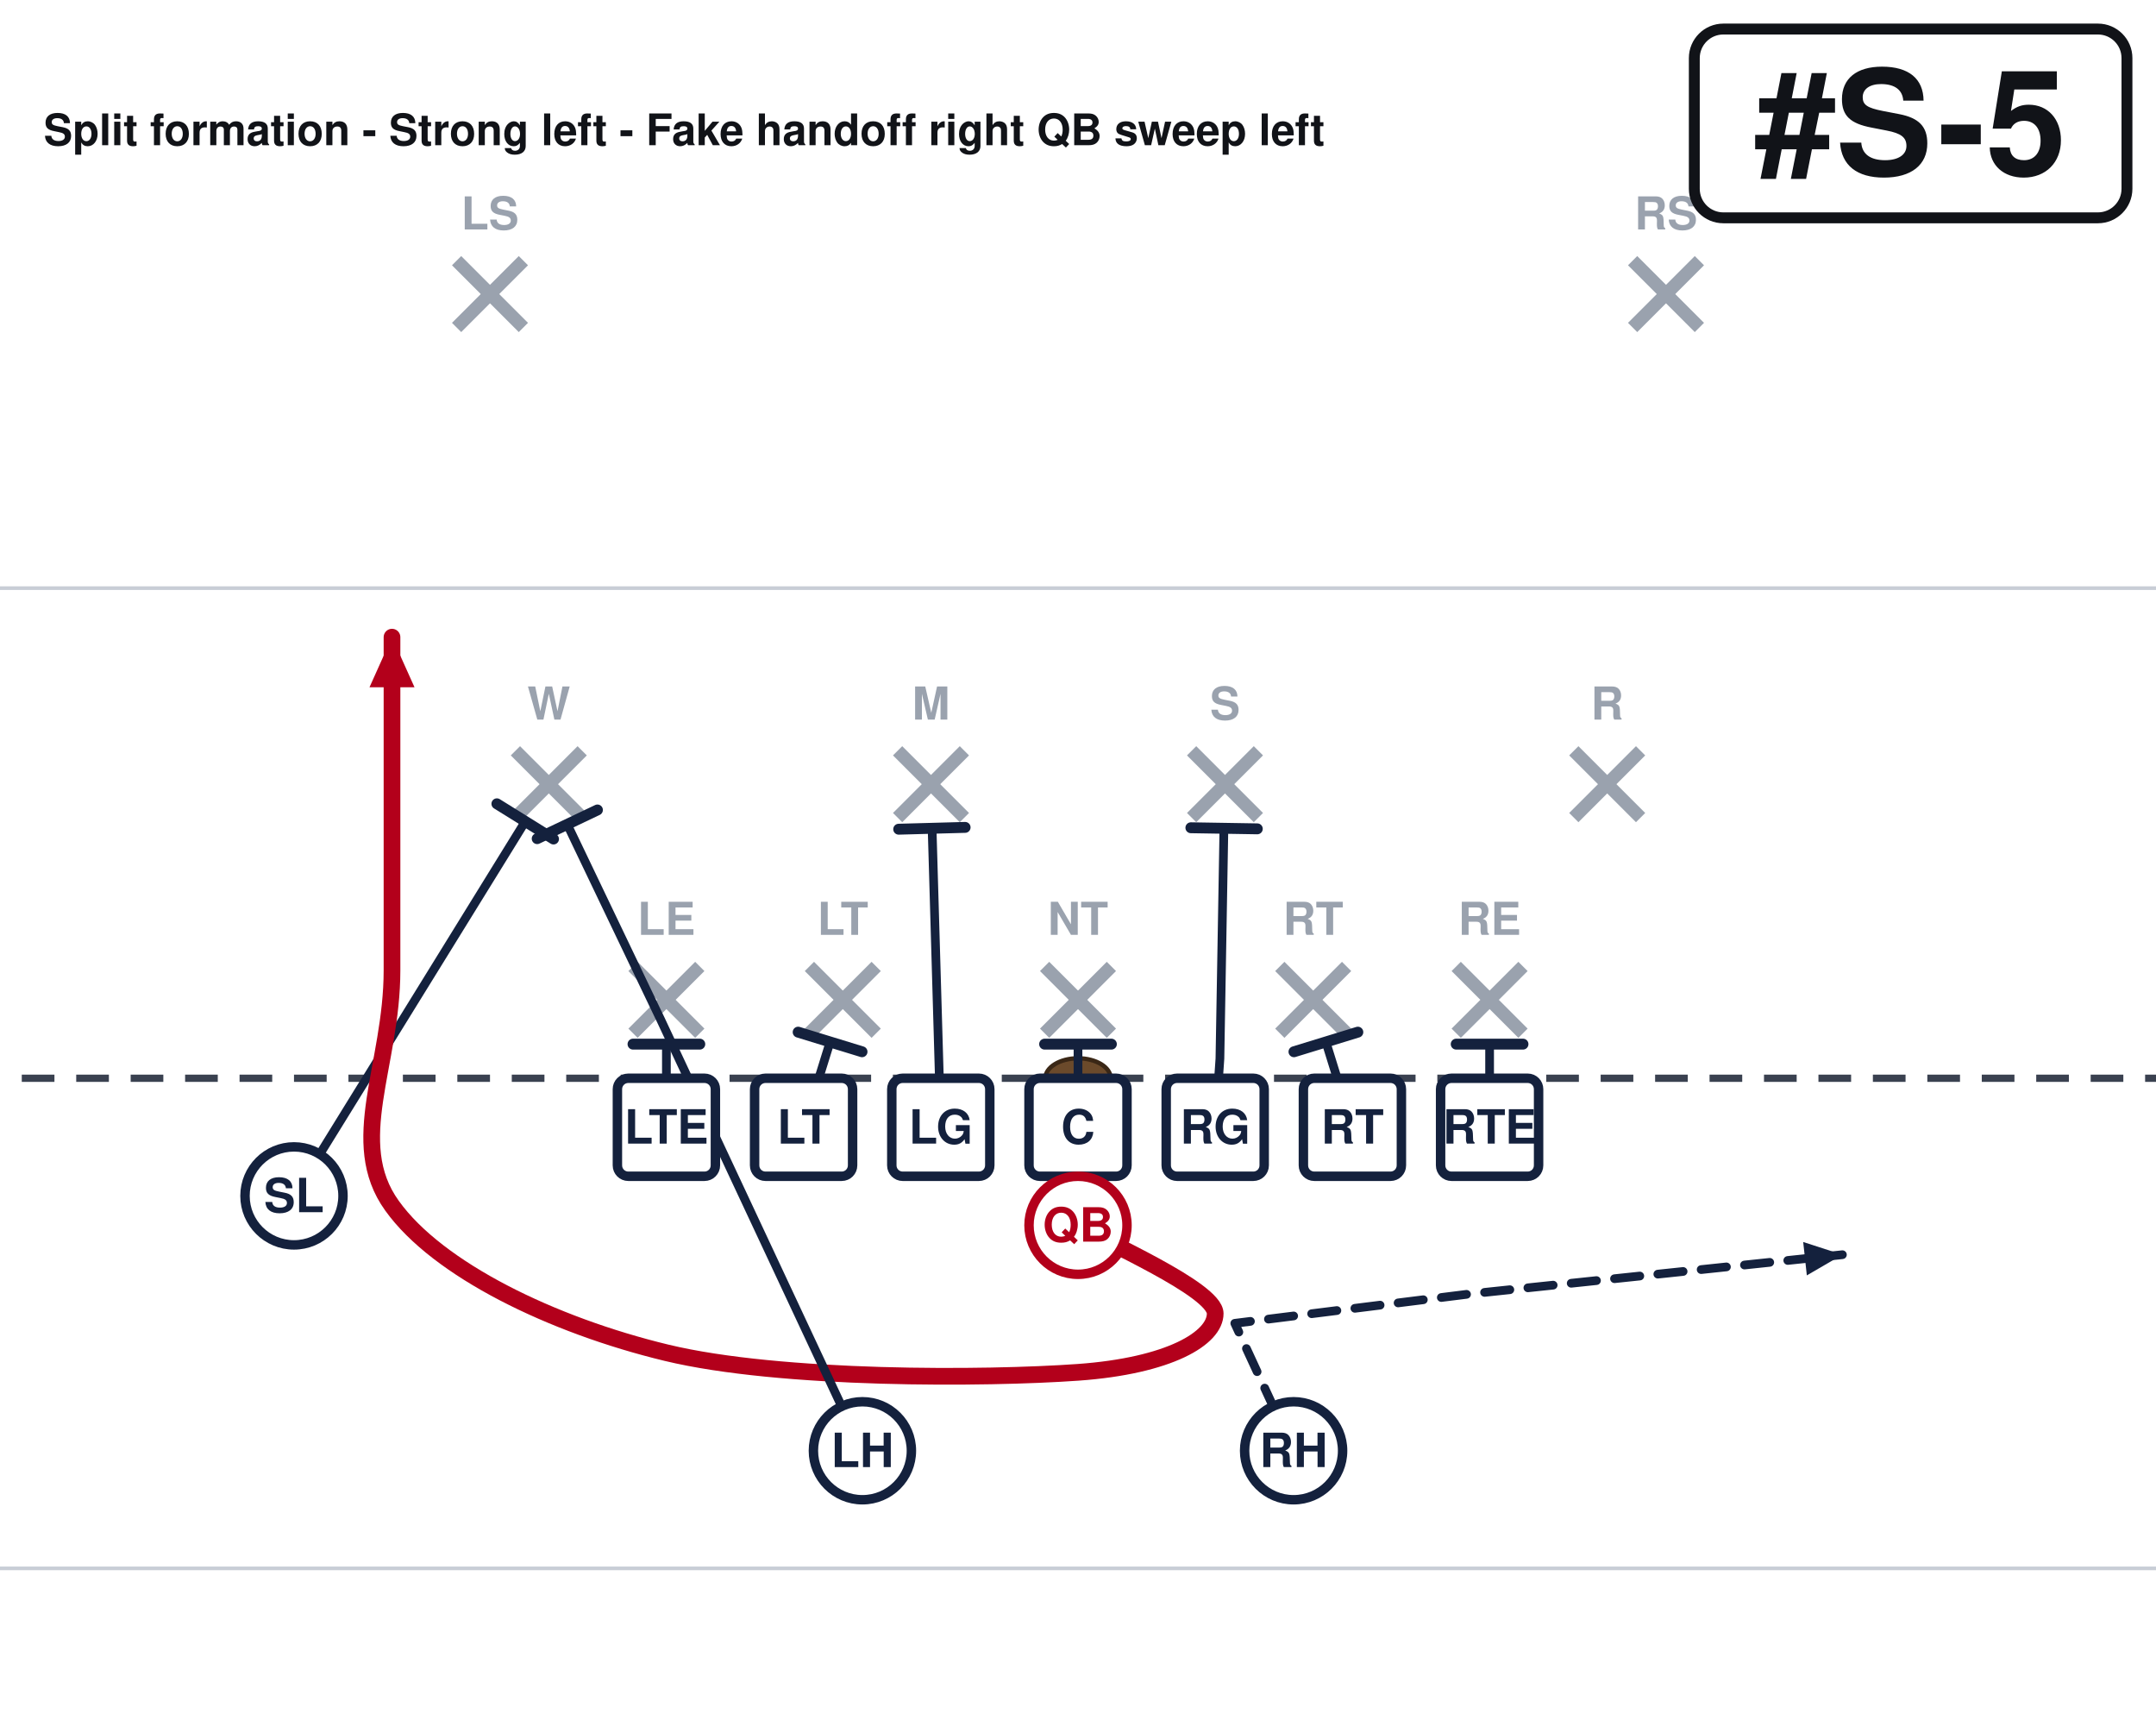
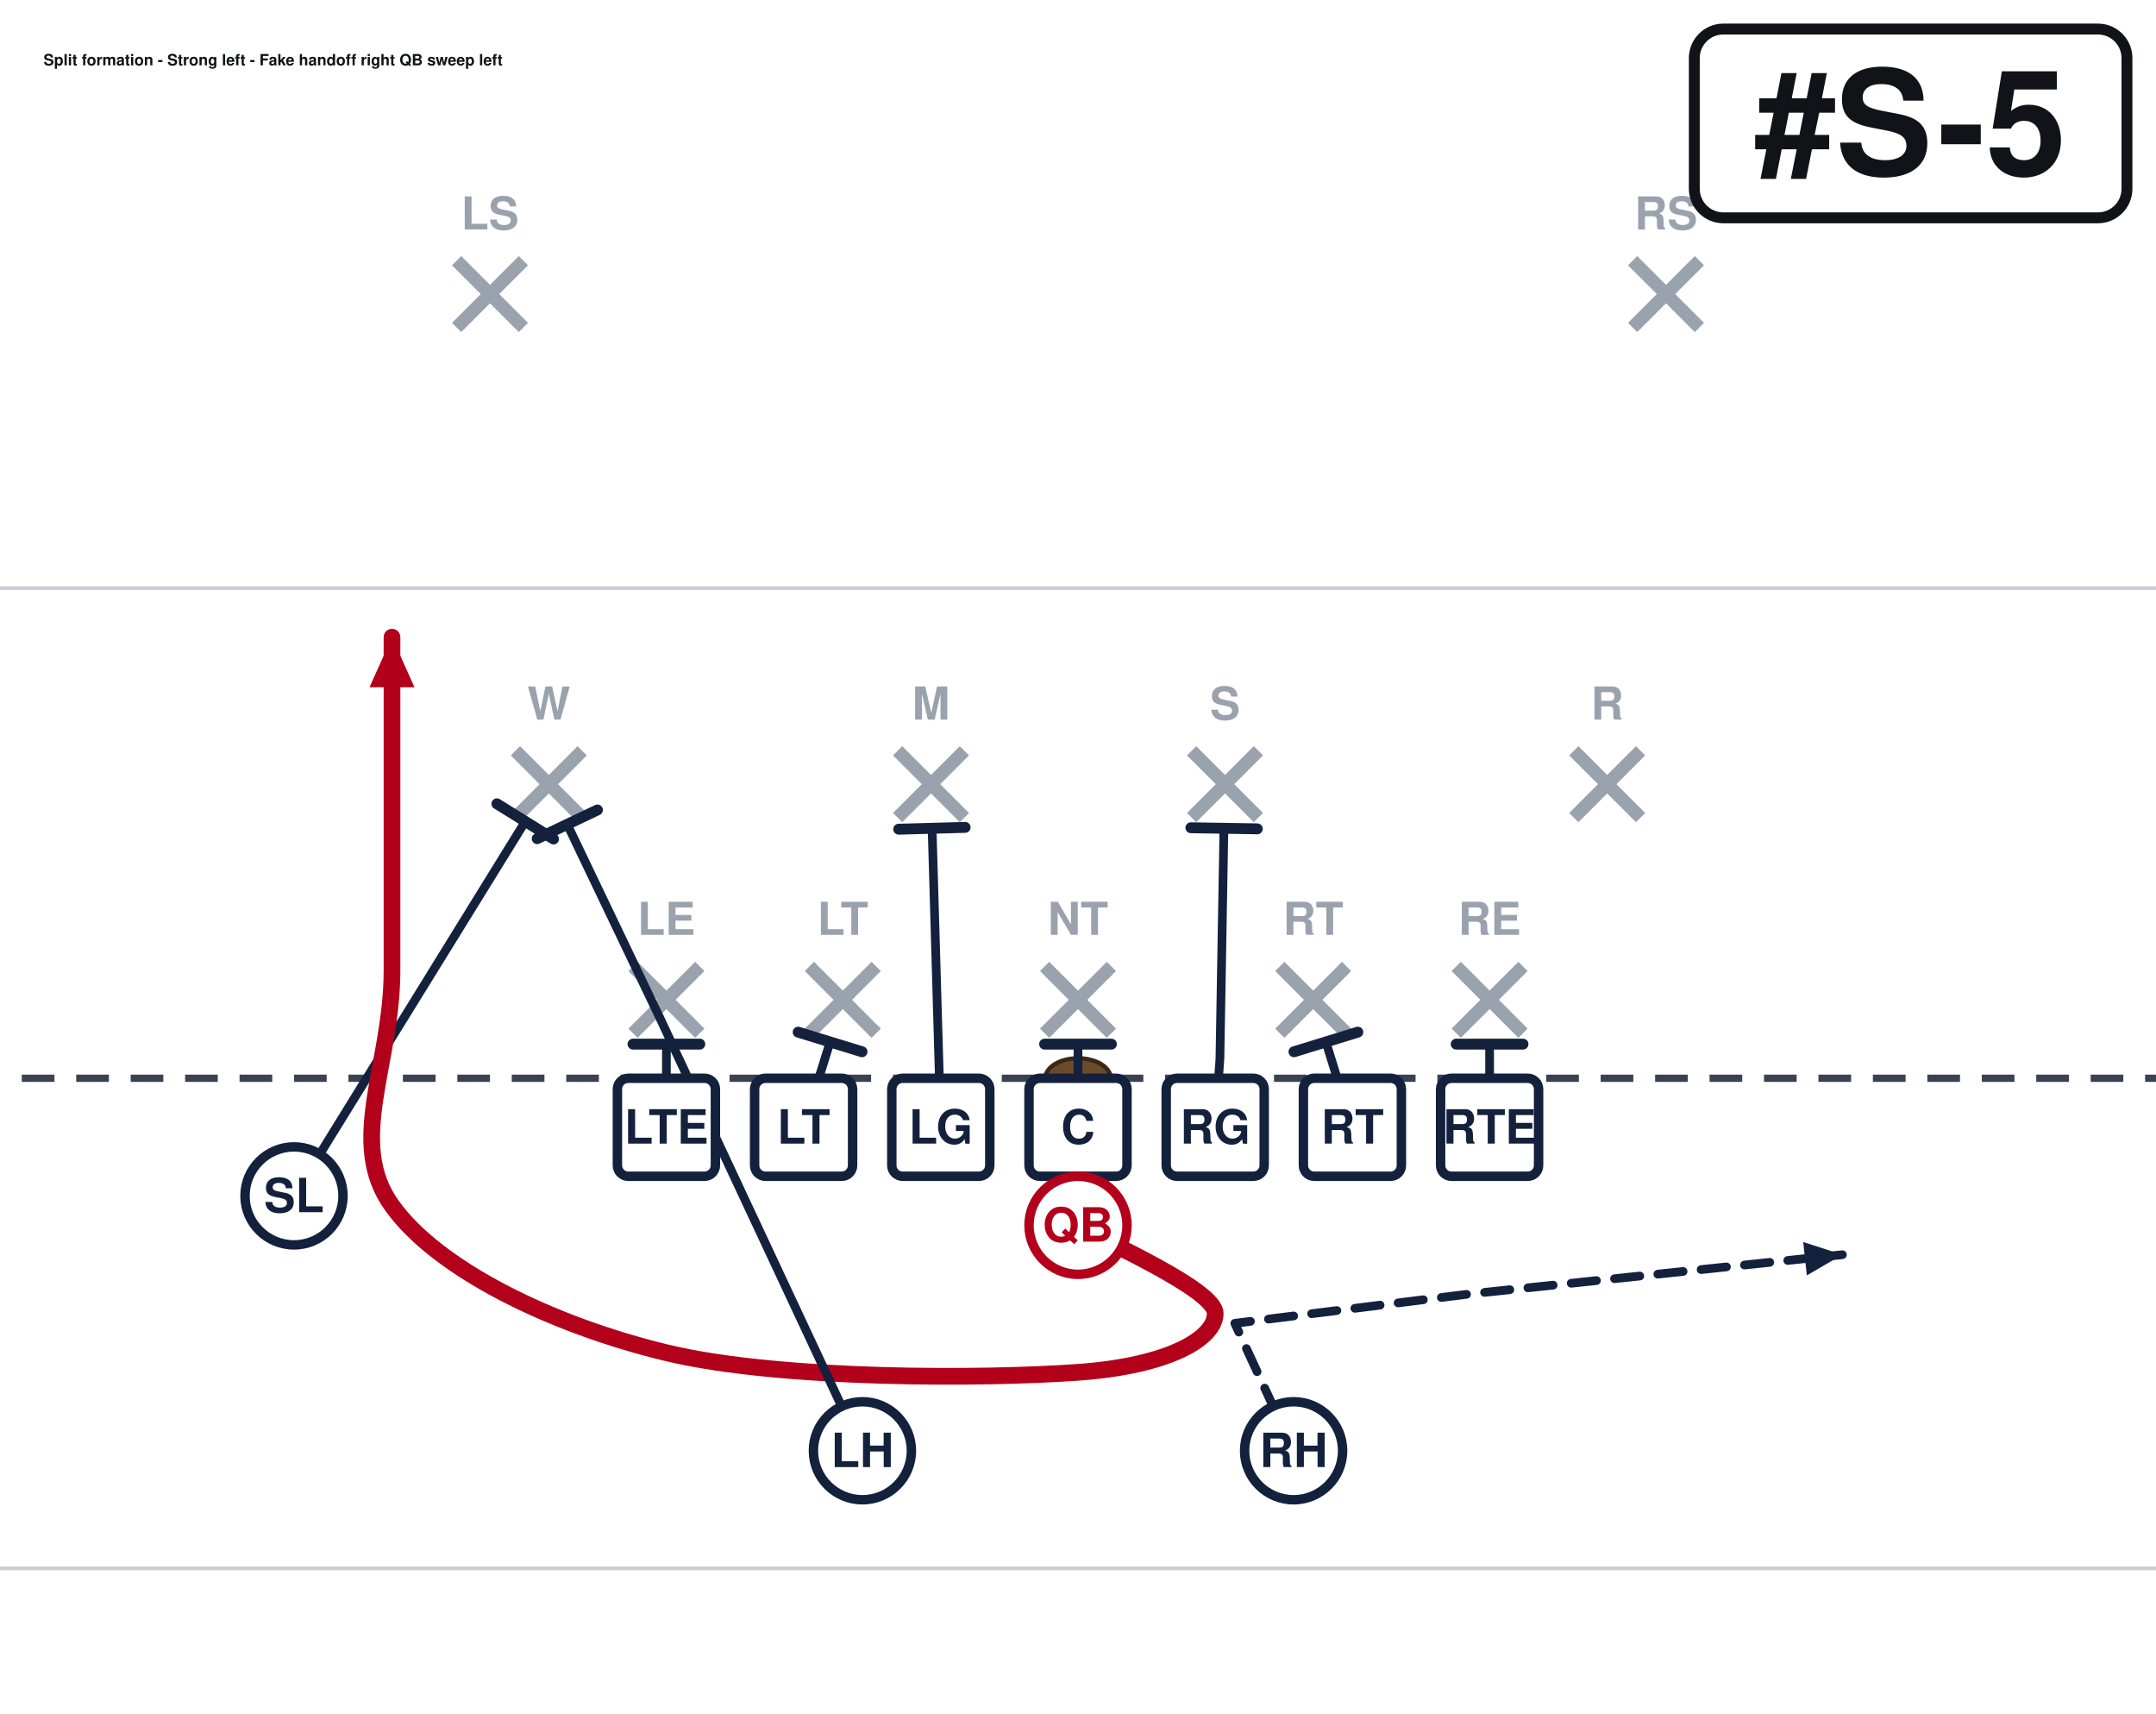
<svg xmlns="http://www.w3.org/2000/svg" width="594" height="472" viewBox="54 27 594 472" font-family="Segoe UI, Helvetica, Arial, sans-serif" role="img">
  <rect x="0" y="0" width="702" height="513" fill="#ffffff" />
  <line x1="0" y1="459.0" x2="702" y2="459.0" stroke="#c8cdd6" stroke-width="1" />
  <line x1="0" y1="189.0" x2="702" y2="189.0" stroke="#c8cdd6" stroke-width="1" />
  <line x1="0" y1="324.0" x2="702" y2="324.0" stroke="#3a4150" stroke-width="2" stroke-dasharray="9 6" />
  <ellipse cx="351.0" cy="324.0" rx="9" ry="5.5" fill="#6b4a2b" stroke="#3a2716" stroke-width="1.2" />
  <line x1="228.4" y1="293.2" x2="246.8" y2="311.6" stroke="#9aa2ae" stroke-width="3.6" />
  <line x1="246.8" y1="293.2" x2="228.4" y2="311.6" stroke="#9aa2ae" stroke-width="3.6" />
  <text x="237.6" y="284.5" text-anchor="middle" font-size="12.5" fill="#9aa2ae" font-weight="600">LE</text>
  <line x1="277.0" y1="293.2" x2="295.4" y2="311.6" stroke="#9aa2ae" stroke-width="3.6" />
  <line x1="295.4" y1="293.2" x2="277.0" y2="311.6" stroke="#9aa2ae" stroke-width="3.6" />
  <text x="286.2" y="284.5" text-anchor="middle" font-size="12.5" fill="#9aa2ae" font-weight="600">LT</text>
  <line x1="341.8" y1="293.2" x2="360.2" y2="311.6" stroke="#9aa2ae" stroke-width="3.6" />
  <line x1="360.2" y1="293.2" x2="341.8" y2="311.6" stroke="#9aa2ae" stroke-width="3.6" />
  <text x="351.0" y="284.5" text-anchor="middle" font-size="12.5" fill="#9aa2ae" font-weight="600">NT</text>
  <line x1="406.6" y1="293.2" x2="425.0" y2="311.6" stroke="#9aa2ae" stroke-width="3.6" />
  <line x1="425.0" y1="293.2" x2="406.6" y2="311.6" stroke="#9aa2ae" stroke-width="3.6" />
  <text x="415.8" y="284.5" text-anchor="middle" font-size="12.5" fill="#9aa2ae" font-weight="600">RT</text>
  <line x1="455.2" y1="293.2" x2="473.6" y2="311.6" stroke="#9aa2ae" stroke-width="3.6" />
  <line x1="473.6" y1="293.2" x2="455.2" y2="311.6" stroke="#9aa2ae" stroke-width="3.6" />
  <text x="464.4" y="284.5" text-anchor="middle" font-size="12.5" fill="#9aa2ae" font-weight="600">RE</text>
  <line x1="196.0" y1="233.8" x2="214.4" y2="252.2" stroke="#9aa2ae" stroke-width="3.6" />
  <line x1="214.4" y1="233.8" x2="196.0" y2="252.2" stroke="#9aa2ae" stroke-width="3.6" />
  <text x="205.2" y="225.2" text-anchor="middle" font-size="12.5" fill="#9aa2ae" font-weight="600">W</text>
  <line x1="301.3" y1="233.8" x2="319.7" y2="252.2" stroke="#9aa2ae" stroke-width="3.6" />
  <line x1="319.7" y1="233.8" x2="301.3" y2="252.2" stroke="#9aa2ae" stroke-width="3.6" />
  <text x="310.5" y="225.2" text-anchor="middle" font-size="12.5" fill="#9aa2ae" font-weight="600">M</text>
  <line x1="382.3" y1="233.8" x2="400.7" y2="252.2" stroke="#9aa2ae" stroke-width="3.6" />
  <line x1="400.7" y1="233.8" x2="382.3" y2="252.2" stroke="#9aa2ae" stroke-width="3.6" />
  <text x="391.5" y="225.2" text-anchor="middle" font-size="12.5" fill="#9aa2ae" font-weight="600">S</text>
  <line x1="487.6" y1="233.8" x2="506.0" y2="252.2" stroke="#9aa2ae" stroke-width="3.6" />
  <line x1="506.0" y1="233.8" x2="487.6" y2="252.2" stroke="#9aa2ae" stroke-width="3.6" />
  <text x="496.8" y="225.2" text-anchor="middle" font-size="12.5" fill="#9aa2ae" font-weight="600">R</text>
  <line x1="179.8" y1="98.8" x2="198.2" y2="117.2" stroke="#9aa2ae" stroke-width="3.6" />
  <line x1="198.2" y1="98.8" x2="179.8" y2="117.2" stroke="#9aa2ae" stroke-width="3.6" />
  <text x="189.0" y="90.2" text-anchor="middle" font-size="12.5" fill="#9aa2ae" font-weight="600">LS</text>
  <line x1="503.8" y1="98.8" x2="522.2" y2="117.2" stroke="#9aa2ae" stroke-width="3.6" />
  <line x1="522.2" y1="98.8" x2="503.8" y2="117.2" stroke="#9aa2ae" stroke-width="3.6" />
  <text x="513.0" y="90.2" text-anchor="middle" font-size="12.5" fill="#9aa2ae" font-weight="600">RS</text>
  <path d="M464.4,337.5 L464.4,314.6" fill="none" stroke="#14213d" stroke-width="2.4" stroke-linecap="round" stroke-linejoin="round" />
  <line x1="455.2" y1="314.6" x2="473.6" y2="314.6" stroke="#14213d" stroke-width="3.0" stroke-linecap="round" />
  <path d="M426.6,337.5 L419.3,314.0" fill="none" stroke="#14213d" stroke-width="2.4" stroke-linecap="round" stroke-linejoin="round" />
  <line x1="410.5" y1="316.7" x2="428.1" y2="311.3" stroke="#14213d" stroke-width="3.0" stroke-linecap="round" />
  <path d="M388.8,337.5 L390.1,318.6 L391.2,255.1" fill="none" stroke="#14213d" stroke-width="2.4" stroke-linecap="round" stroke-linejoin="round" />
  <line x1="382.1" y1="255.0" x2="400.4" y2="255.3" stroke="#14213d" stroke-width="3.0" stroke-linecap="round" />
  <path d="M351.0,337.5 L351.0,314.6" fill="none" stroke="#14213d" stroke-width="2.4" stroke-linecap="round" stroke-linejoin="round" />
  <line x1="341.8" y1="314.6" x2="360.2" y2="314.6" stroke="#14213d" stroke-width="3.0" stroke-linecap="round" />
  <path d="M313.2,337.5 L310.8,255.1" fill="none" stroke="#14213d" stroke-width="2.4" stroke-linecap="round" stroke-linejoin="round" />
  <line x1="301.6" y1="255.4" x2="319.9" y2="254.9" stroke="#14213d" stroke-width="3.0" stroke-linecap="round" />
  <path d="M275.4,337.5 L282.7,314.0" fill="none" stroke="#14213d" stroke-width="2.4" stroke-linecap="round" stroke-linejoin="round" />
  <line x1="273.9" y1="311.3" x2="291.5" y2="316.7" stroke="#14213d" stroke-width="3.0" stroke-linecap="round" />
  <path d="M237.6,337.5 L237.6,314.6" fill="none" stroke="#14213d" stroke-width="2.4" stroke-linecap="round" stroke-linejoin="round" />
  <line x1="228.4" y1="314.6" x2="246.8" y2="314.6" stroke="#14213d" stroke-width="3.0" stroke-linecap="round" />
  <path d="M135.0,356.4 L198.7,253.3" fill="none" stroke="#14213d" stroke-width="2.4" stroke-linecap="round" stroke-linejoin="round" />
  <line x1="190.9" y1="248.4" x2="206.5" y2="258.1" stroke="#14213d" stroke-width="3.0" stroke-linecap="round" />
  <path d="M351.0,364.5 C357.3,368.6 388.8,382.1 388.8,388.8 C388.8,395.6 376.2,403.2 351.0,405.0 C325.8,406.8 269.1,407.2 237.6,399.6 C206.1,392.0 174.6,376.7 162.0,359.1 C149.4,341.6 162.0,320.4 162.0,294.3 C162.0,268.2 162.0,217.8 162.0,202.5" fill="none" stroke="#b3001b" stroke-width="4.6" stroke-linecap="round" stroke-linejoin="round" />
  <polygon points="162.0,202.5 168.2,216.3 155.8,216.3" fill="#b3001b" />
  <path d="M291.6,426.6 L236.0,307.8 L210.3,254.1" fill="none" stroke="#14213d" stroke-width="2.4" stroke-linecap="round" stroke-linejoin="round" />
  <line x1="202.0" y1="258.0" x2="218.6" y2="250.1" stroke="#14213d" stroke-width="3.0" stroke-linecap="round" />
  <path d="M410.4,426.6 L394.2,391.5 L459.0,383.4 L561.6,372.6" fill="none" stroke="#14213d" stroke-width="2.4" stroke-linecap="round" stroke-linejoin="round" stroke-dasharray="7 5" />
  <polygon points="561.6,372.6 551.8,378.3 550.8,369.1" fill="#14213d" />
  <rect x="224.1" y="324.0" width="27.0" height="27.0" rx="3" fill="#ffffff" stroke="#14213d" stroke-width="2.6" />
  <text x="237.6" y="342.0" text-anchor="middle" font-size="13" font-weight="700" fill="#14213d">LTE</text>
  <rect x="261.9" y="324.0" width="27.0" height="27.0" rx="3" fill="#ffffff" stroke="#14213d" stroke-width="2.6" />
  <text x="275.4" y="342.0" text-anchor="middle" font-size="13" font-weight="700" fill="#14213d">LT</text>
  <rect x="299.7" y="324.0" width="27.0" height="27.0" rx="3" fill="#ffffff" stroke="#14213d" stroke-width="2.6" />
  <text x="313.2" y="342.0" text-anchor="middle" font-size="13" font-weight="700" fill="#14213d">LG</text>
  <rect x="337.5" y="324.0" width="27.0" height="27.0" rx="3" fill="#ffffff" stroke="#14213d" stroke-width="2.6" />
  <text x="351.0" y="342.0" text-anchor="middle" font-size="13" font-weight="700" fill="#14213d">C</text>
  <rect x="375.3" y="324.0" width="27.0" height="27.0" rx="3" fill="#ffffff" stroke="#14213d" stroke-width="2.6" />
  <text x="388.8" y="342.0" text-anchor="middle" font-size="13" font-weight="700" fill="#14213d">RG</text>
  <rect x="413.1" y="324.0" width="27.0" height="27.0" rx="3" fill="#ffffff" stroke="#14213d" stroke-width="2.6" />
  <text x="426.6" y="342.0" text-anchor="middle" font-size="13" font-weight="700" fill="#14213d">RT</text>
  <rect x="450.9" y="324.0" width="27.0" height="27.0" rx="3" fill="#ffffff" stroke="#14213d" stroke-width="2.6" />
  <text x="464.4" y="342.0" text-anchor="middle" font-size="13" font-weight="700" fill="#14213d">RTE</text>
  <circle cx="135.0" cy="356.4" r="13.5" fill="#ffffff" stroke="#14213d" stroke-width="2.6" />
  <text x="135.0" y="360.9" text-anchor="middle" font-size="13" font-weight="700" fill="#14213d">SL</text>
  <circle cx="351.0" cy="364.5" r="13.5" fill="#ffffff" stroke="#b3001b" stroke-width="2.6" />
  <text x="351.0" y="369.0" text-anchor="middle" font-size="13" font-weight="700" fill="#b3001b">QB</text>
  <circle cx="291.6" cy="426.6" r="13.5" fill="#ffffff" stroke="#14213d" stroke-width="2.6" />
  <text x="291.6" y="431.1" text-anchor="middle" font-size="13" font-weight="700" fill="#14213d">LH</text>
  <circle cx="410.4" cy="426.6" r="13.5" fill="#ffffff" stroke="#14213d" stroke-width="2.6" />
  <text x="410.4" y="431.1" text-anchor="middle" font-size="13" font-weight="700" fill="#14213d">RH</text>
  <rect x="520.8" y="35.0" width="119.2" height="52.0" rx="8" fill="#ffffff" stroke="#111318" stroke-width="3" />
  <text x="580.4" y="75.0" text-anchor="middle" font-size="40" font-weight="800" fill="#111318">#S-5</text>
-   <text x="66.0" y="67.0" font-size="12.0" font-weight="700" fill="#111318">Split formation - Strong left - Fake handoff right QB sweep left</text>
+   <text x="66.0" y="45.0" font-size="4.3" font-weight="700" fill="#111318">Split formation - Strong left - Fake handoff right QB sweep left</text>
</svg>
